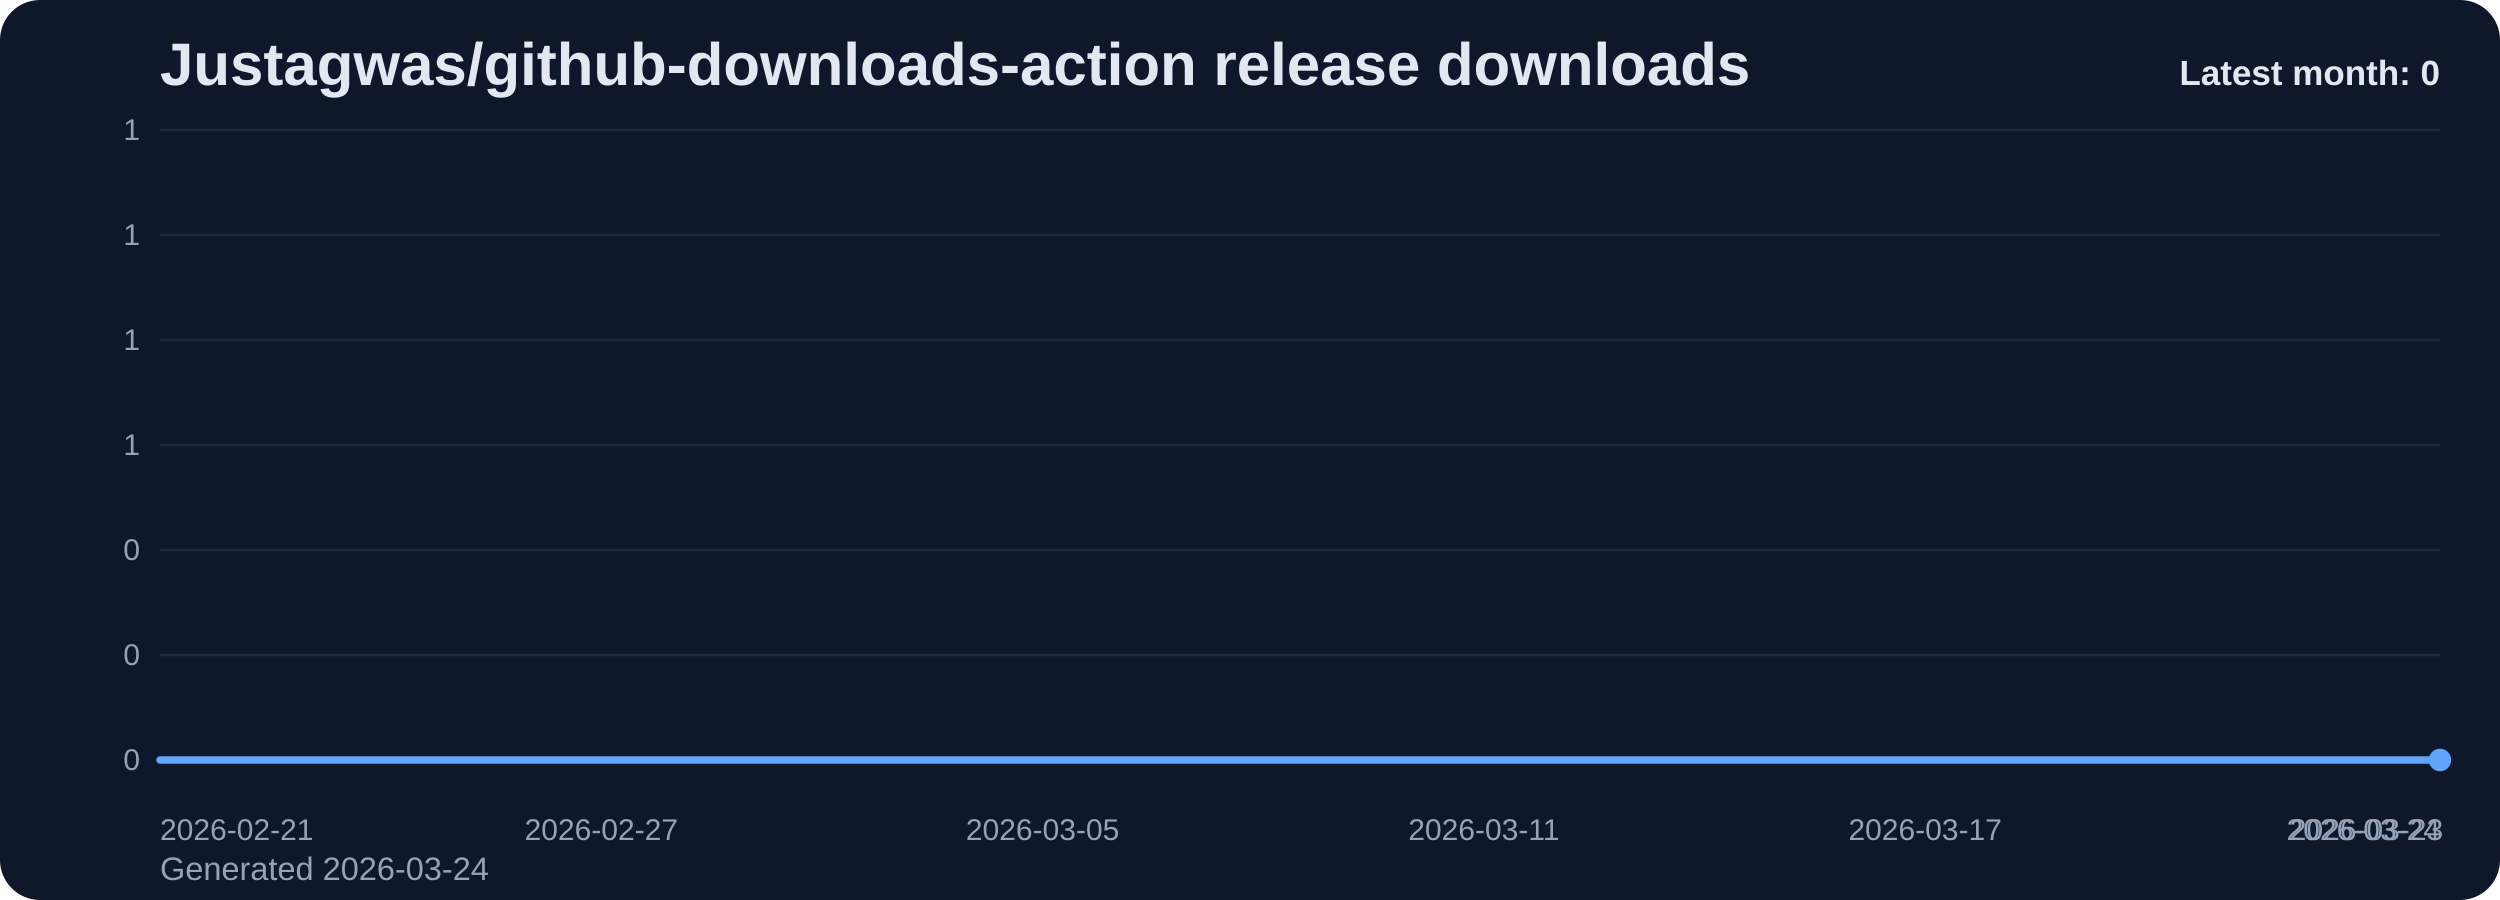
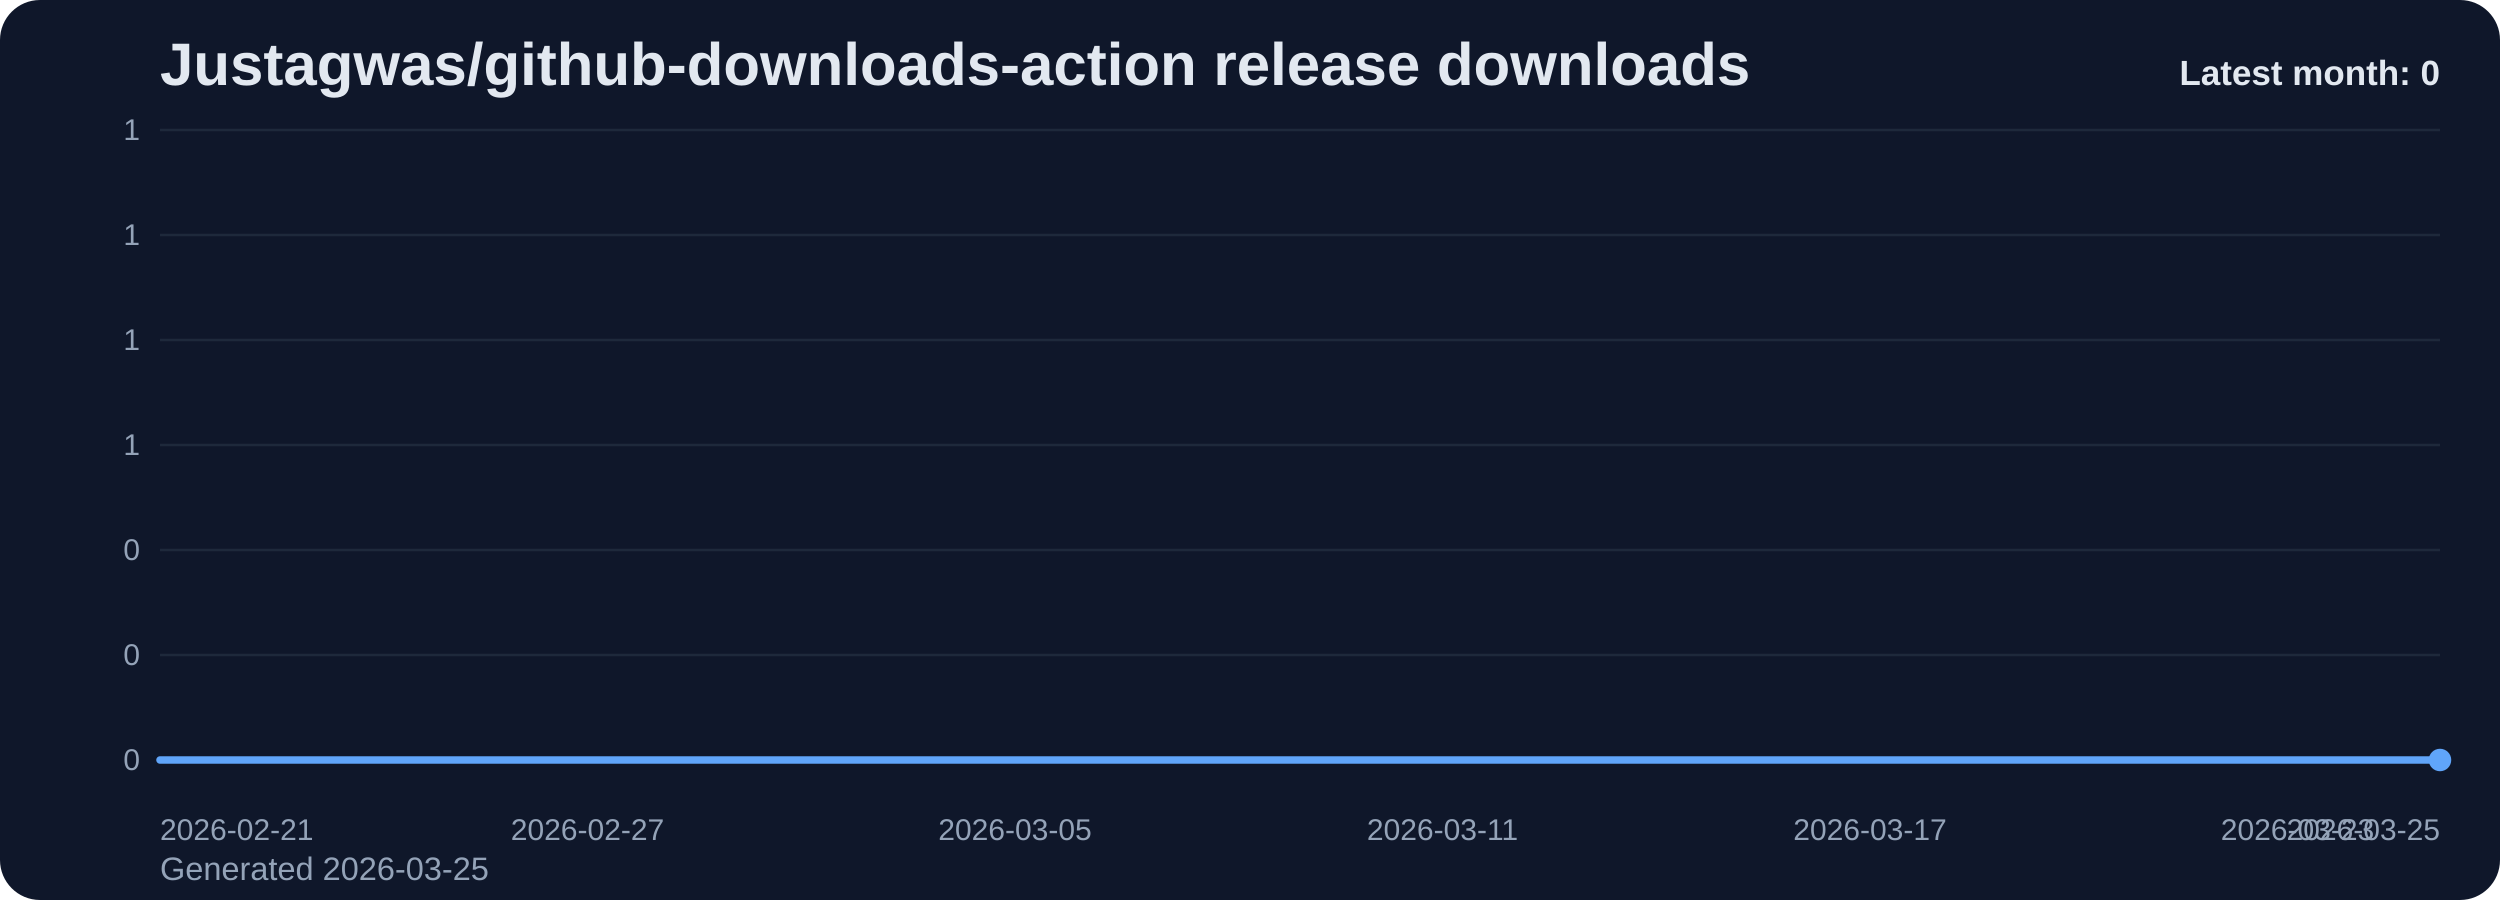
<svg xmlns="http://www.w3.org/2000/svg" viewBox="0 0 1000 360" role="img" aria-label="Justagwas/github-downloads-action release downloads chart">
  <defs>
    <linearGradient id="fill-monthly-slate" x1="0" y1="0" x2="0" y2="1">
      <stop offset="0%" stop-color="#60a5fa" stop-opacity="0.32" />
      <stop offset="100%" stop-color="#60a5fa" stop-opacity="0.05" />
    </linearGradient>
    <style>
      .bg { fill: #0f172a; }
      .title { font: 700 24px Arial, sans-serif; fill: #e2e8f0; }
      .sub { font: 400 13px Arial, sans-serif; fill: #94a3b8; }
      .grid { stroke: #1e293b; stroke-width: 1; }
      .axis { font: 400 12px Arial, sans-serif; fill: #94a3b8; }
      .line { fill: none; stroke: #60a5fa; stroke-width: 3; stroke-linecap: round; stroke-linejoin: round; }
      .dot { fill: #60a5fa; }
      .value { font: 600 11px Arial, sans-serif; fill: #cbd5e1; }
      .latest { font: 700 14px Arial, sans-serif; fill: #e2e8f0; }
    </style>
  </defs>
  <rect class="bg" x="0" y="0" width="1000" height="360" rx="16" />
  <text class="title" x="64" y="34">Justagwas/github-downloads-action release downloads</text>
-   <text class="sub" x="64" y="352">Generated 2026-03-24</text>
+   <text class="sub" x="64" y="352">Generated 2026-03-25</text>
  <line x1="64" y1="52.00" x2="976" y2="52.00" class="grid" />
  <text x="56" y="56.00" text-anchor="end" class="axis">1</text>
  <line x1="64" y1="94.00" x2="976" y2="94.00" class="grid" />
  <text x="56" y="98.00" text-anchor="end" class="axis">1</text>
  <line x1="64" y1="136.00" x2="976" y2="136.00" class="grid" />
  <text x="56" y="140.00" text-anchor="end" class="axis">1</text>
  <line x1="64" y1="178.00" x2="976" y2="178.00" class="grid" />
  <text x="56" y="182.00" text-anchor="end" class="axis">1</text>
  <line x1="64" y1="220.00" x2="976" y2="220.00" class="grid" />
  <text x="56" y="224.00" text-anchor="end" class="axis">0</text>
  <line x1="64" y1="262.00" x2="976" y2="262.00" class="grid" />
  <text x="56" y="266.00" text-anchor="end" class="axis">0</text>
  <line x1="64" y1="304.00" x2="976" y2="304.00" class="grid" />
  <text x="56" y="308.00" text-anchor="end" class="axis">0</text>
-   <path d="M 64.00 304 L 64.00 304.00 L 93.42 304.00 L 122.84 304.00 L 152.26 304.00 L 181.68 304.00 L 211.10 304.00 L 240.52 304.00 L 269.94 304.00 L 299.35 304.00 L 328.77 304.00 L 358.19 304.00 L 387.61 304.00 L 417.03 304.00 L 446.45 304.00 L 475.87 304.00 L 505.29 304.00 L 534.71 304.00 L 564.13 304.00 L 593.55 304.00 L 622.97 304.00 L 652.39 304.00 L 681.81 304.00 L 711.23 304.00 L 740.65 304.00 L 770.06 304.00 L 799.48 304.00 L 828.90 304.00 L 858.32 304.00 L 887.74 304.00 L 917.16 304.00 L 946.58 304.00 L 976.00 304.00 L 976.00 304 Z" fill="url(#fill-monthly-slate)" />
-   <polyline class="line" points="64.00,304.00 93.42,304.00 122.84,304.00 152.26,304.00 181.68,304.00 211.10,304.00 240.52,304.00 269.94,304.00 299.35,304.00 328.77,304.00 358.19,304.00 387.61,304.00 417.03,304.00 446.45,304.00 475.87,304.00 505.29,304.00 534.71,304.00 564.13,304.00 593.55,304.00 622.97,304.00 652.39,304.00 681.81,304.00 711.23,304.00 740.65,304.00 770.06,304.00 799.48,304.00 828.90,304.00 858.32,304.00 887.74,304.00 917.16,304.00 946.58,304.00 976.00,304.00" />
+   <path d="M 64.00 304 L 64.00 304.00 L 92.50 304.00 L 121.00 304.00 L 149.50 304.00 L 178.00 304.00 L 206.50 304.00 L 235.00 304.00 L 263.50 304.00 L 292.00 304.00 L 320.50 304.00 L 349.00 304.00 L 377.50 304.00 L 406.00 304.00 L 434.50 304.00 L 463.00 304.00 L 491.50 304.00 L 520.00 304.00 L 548.50 304.00 L 577.00 304.00 L 605.50 304.00 L 634.00 304.00 L 662.50 304.00 L 691.00 304.00 L 719.50 304.00 L 748.00 304.00 L 776.50 304.00 L 805.00 304.00 L 833.50 304.00 L 862.00 304.00 L 890.50 304.00 L 919.00 304.00 L 947.50 304.00 L 976.00 304.00 L 976.00 304 Z" fill="url(#fill-monthly-slate)" />
+   <polyline class="line" points="64.00,304.00 92.50,304.00 121.00,304.00 149.50,304.00 178.00,304.00 206.50,304.00 235.00,304.00 263.50,304.00 292.00,304.00 320.50,304.00 349.00,304.00 377.50,304.00 406.00,304.00 434.50,304.00 463.00,304.00 491.50,304.00 520.00,304.00 548.50,304.00 577.00,304.00 605.50,304.00 634.00,304.00 662.50,304.00 691.00,304.00 719.50,304.00 748.00,304.00 776.50,304.00 805.00,304.00 833.50,304.00 862.00,304.00 890.50,304.00 919.00,304.00 947.50,304.00 976.00,304.00" />
  <circle class="dot" cx="976.00" cy="304.00" r="4.5" />
  <text class="axis" x="64.00" y="336" text-anchor="start">2026-02-21</text>
-   <text class="axis" x="240.52" y="336" text-anchor="middle">2026-02-27</text>
-   <text class="axis" x="417.03" y="336" text-anchor="middle">2026-03-05</text>
-   <text class="axis" x="593.55" y="336" text-anchor="middle">2026-03-11</text>
-   <text class="axis" x="770.06" y="336" text-anchor="middle">2026-03-17</text>
-   <text class="axis" x="946.58" y="336" text-anchor="middle">2026-03-23</text>
-   <text class="axis" x="976.00" y="336" text-anchor="end">2026-03-24</text>
+   <text class="axis" x="235.00" y="336" text-anchor="middle">2026-02-27</text>
+   <text class="axis" x="406.00" y="336" text-anchor="middle">2026-03-05</text>
+   <text class="axis" x="577.00" y="336" text-anchor="middle">2026-03-11</text>
+   <text class="axis" x="748.00" y="336" text-anchor="middle">2026-03-17</text>
+   <text class="axis" x="919.00" y="336" text-anchor="middle">2026-03-23</text>
+   <text class="axis" x="976.00" y="336" text-anchor="end">2026-03-25</text>
  <text class="latest" x="976" y="34" text-anchor="end">Latest month: 0</text>
</svg>
